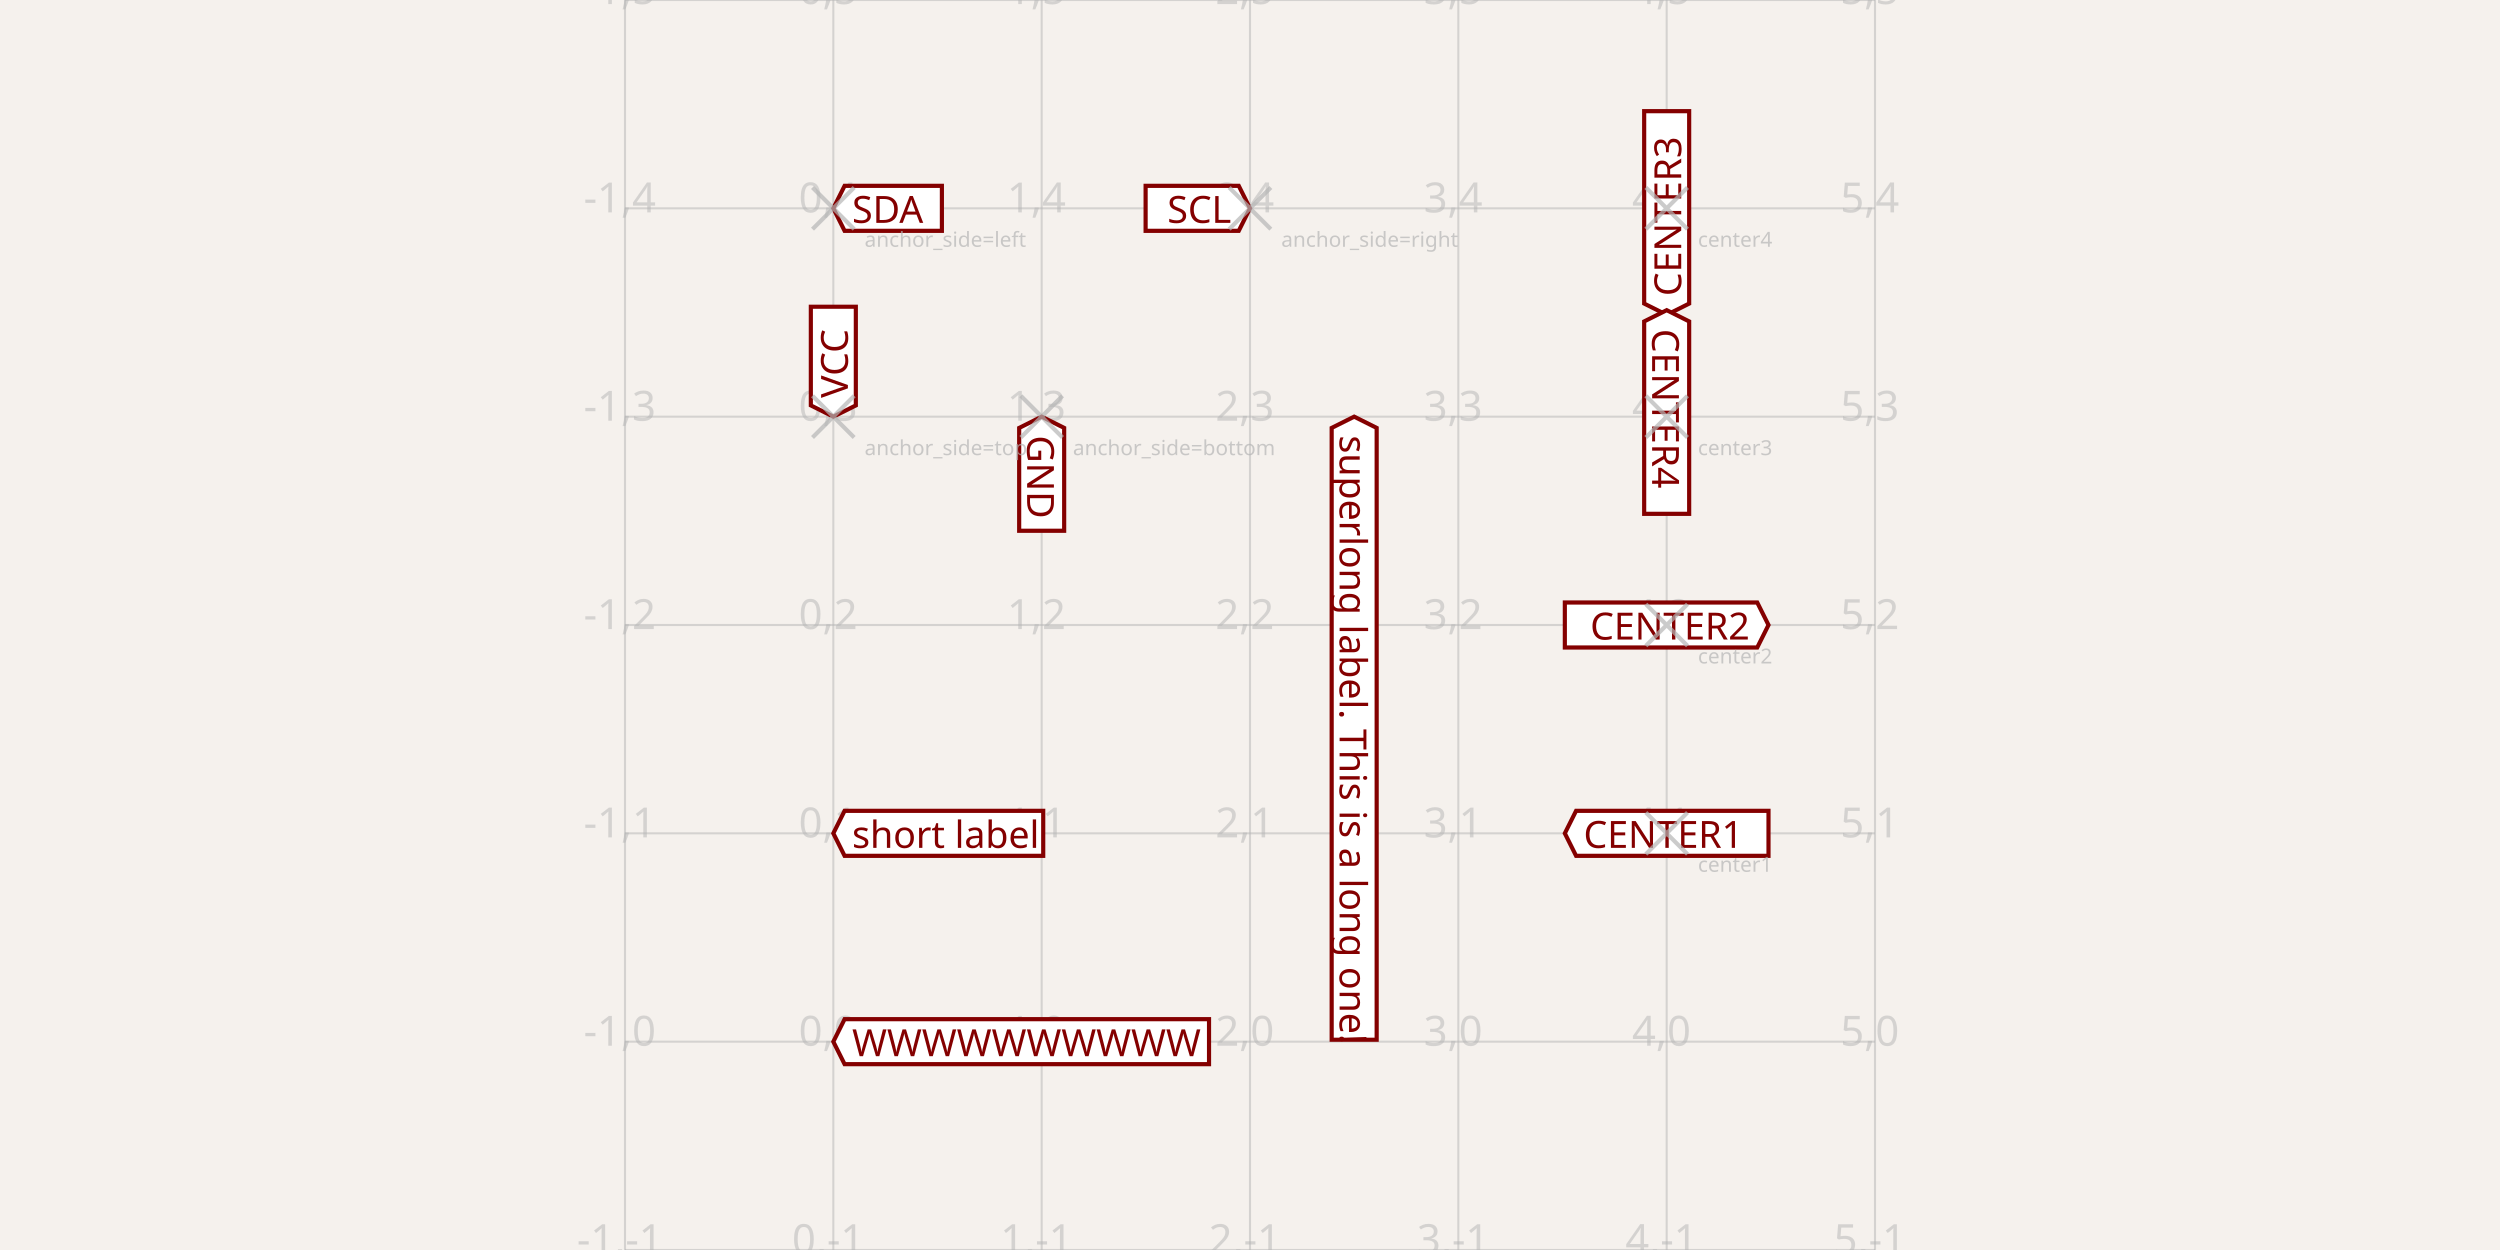
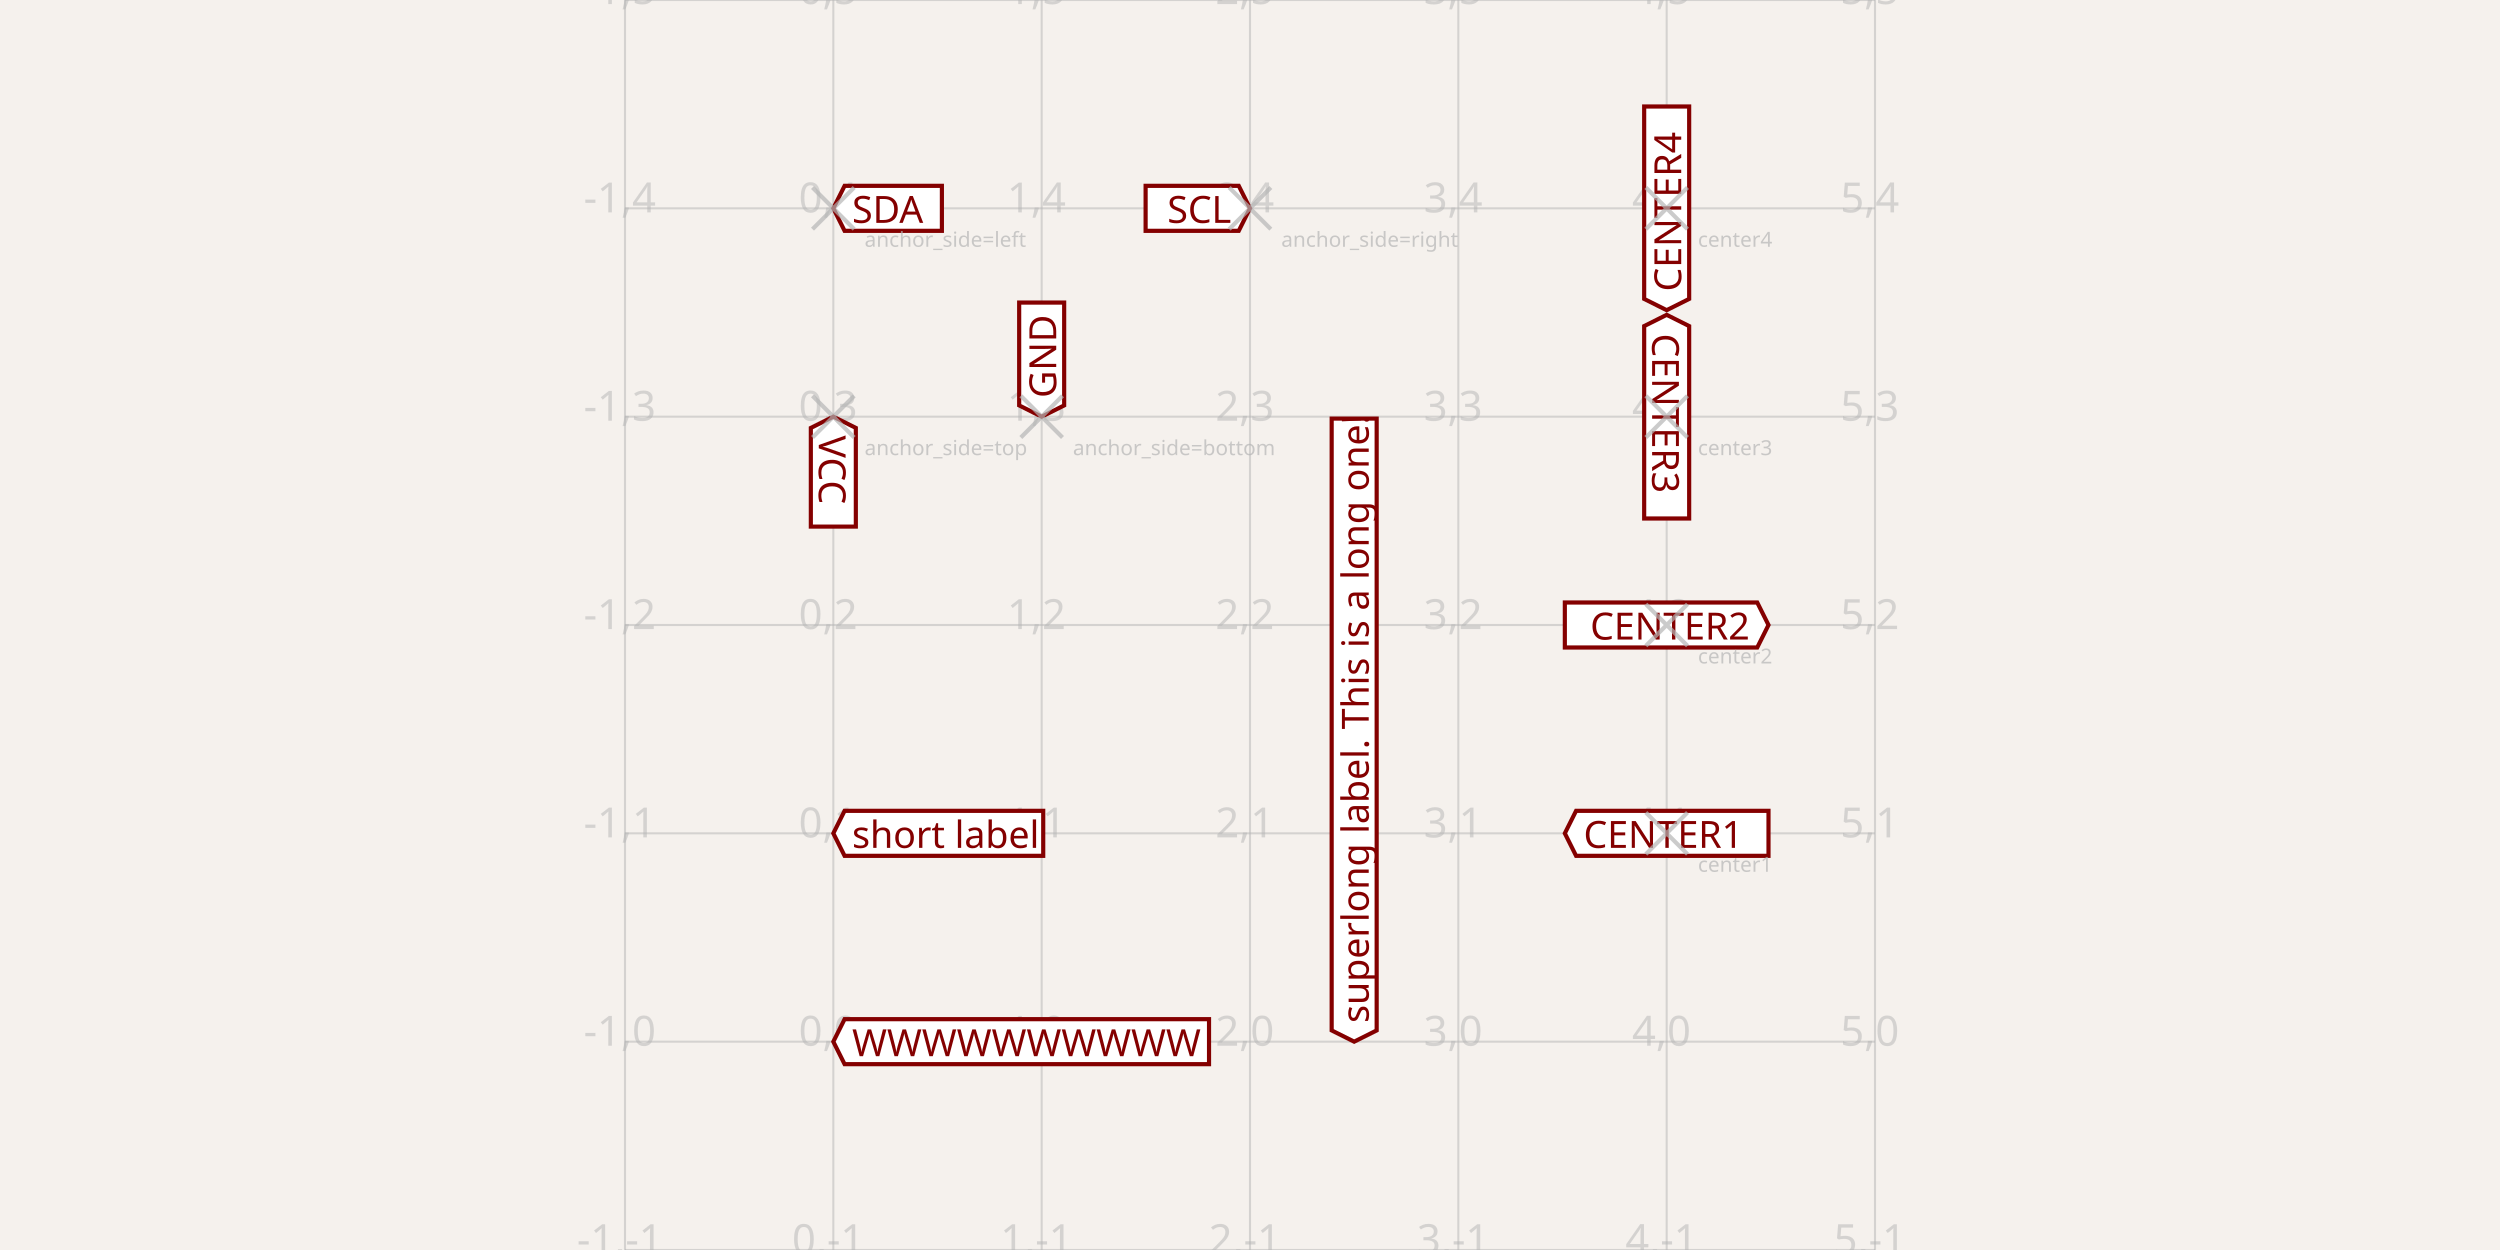
<svg xmlns="http://www.w3.org/2000/svg" width="1200" height="600" style="background-color: rgb(245, 241, 237)">
  <style>
              .boundary { fill: rgb(245, 241, 237); }
              .schematic-boundary { fill: none; stroke: #fff; }
              .component { fill: none; stroke: rgb(132, 0, 0); }
              .chip { fill: rgb(255, 255, 194); stroke: rgb(132, 0, 0); }
              .component-pin { fill: none; stroke: rgb(132, 0, 0); }
              .trace { stroke: rgb(0, 150, 0); }
              .text { font-family: sans-serif; fill: rgb(0, 150, 0); }
              .pin-number { fill: rgb(169, 0, 0); }
              .port-label { fill: rgb(0, 100, 100); }
              .component-name { fill: rgb(0, 100, 100); }
            </style>
  <rect class="boundary" x="0" y="0" width="1200" height="600" />
  <g class="grid">
    <line x1="300" y1="600" x2="300" y2="0" stroke="rgb(181, 181, 181)" stroke-width="1" stroke-opacity="0.5" />
    <line x1="400" y1="600" x2="400" y2="0" stroke="rgb(181, 181, 181)" stroke-width="1" stroke-opacity="0.5" />
    <line x1="500" y1="600" x2="500" y2="0" stroke="rgb(181, 181, 181)" stroke-width="1" stroke-opacity="0.5" />
    <line x1="600" y1="600" x2="600" y2="0" stroke="rgb(181, 181, 181)" stroke-width="1" stroke-opacity="0.5" />
    <line x1="700" y1="600" x2="700" y2="0" stroke="rgb(181, 181, 181)" stroke-width="1" stroke-opacity="0.5" />
    <line x1="800" y1="600" x2="800" y2="0" stroke="rgb(181, 181, 181)" stroke-width="1" stroke-opacity="0.5" />
    <line x1="900" y1="600" x2="900" y2="0" stroke="rgb(181, 181, 181)" stroke-width="1" stroke-opacity="0.5" />
    <line x1="300" y1="600" x2="900" y2="600" stroke="rgb(181, 181, 181)" stroke-width="1" stroke-opacity="0.5" />
    <line x1="300" y1="500" x2="900" y2="500" stroke="rgb(181, 181, 181)" stroke-width="1" stroke-opacity="0.5" />
    <line x1="300" y1="400" x2="900" y2="400" stroke="rgb(181, 181, 181)" stroke-width="1" stroke-opacity="0.5" />
    <line x1="300" y1="300" x2="900" y2="300" stroke="rgb(181, 181, 181)" stroke-width="1" stroke-opacity="0.5" />
    <line x1="300" y1="200" x2="900" y2="200" stroke="rgb(181, 181, 181)" stroke-width="1" stroke-opacity="0.5" />
    <line x1="300" y1="100" x2="900" y2="100" stroke="rgb(181, 181, 181)" stroke-width="1" stroke-opacity="0.5" />
    <line x1="300" y1="0" x2="900" y2="0" stroke="rgb(181, 181, 181)" stroke-width="1" stroke-opacity="0.5" />
    <text x="297.5" y="595" fill="rgb(181, 181, 181)" font-size="20" fill-opacity="0.5" text-anchor="middle" dominant-baseline="middle" font-family="sans-serif">-1,-1</text>
    <text x="297.5" y="495" fill="rgb(181, 181, 181)" font-size="20" fill-opacity="0.5" text-anchor="middle" dominant-baseline="middle" font-family="sans-serif">-1,0</text>
    <text x="297.5" y="395" fill="rgb(181, 181, 181)" font-size="20" fill-opacity="0.5" text-anchor="middle" dominant-baseline="middle" font-family="sans-serif">-1,1</text>
    <text x="297.5" y="295" fill="rgb(181, 181, 181)" font-size="20" fill-opacity="0.5" text-anchor="middle" dominant-baseline="middle" font-family="sans-serif">-1,2</text>
    <text x="297.5" y="195" fill="rgb(181, 181, 181)" font-size="20" fill-opacity="0.5" text-anchor="middle" dominant-baseline="middle" font-family="sans-serif">-1,3</text>
    <text x="297.5" y="95" fill="rgb(181, 181, 181)" font-size="20" fill-opacity="0.5" text-anchor="middle" dominant-baseline="middle" font-family="sans-serif">-1,4</text>
    <text x="297.5" y="-5" fill="rgb(181, 181, 181)" font-size="20" fill-opacity="0.5" text-anchor="middle" dominant-baseline="middle" font-family="sans-serif">-1,5</text>
    <text x="397.5" y="595" fill="rgb(181, 181, 181)" font-size="20" fill-opacity="0.5" text-anchor="middle" dominant-baseline="middle" font-family="sans-serif">0,-1</text>
    <text x="397.5" y="495" fill="rgb(181, 181, 181)" font-size="20" fill-opacity="0.5" text-anchor="middle" dominant-baseline="middle" font-family="sans-serif">0,0</text>
    <text x="397.5" y="395" fill="rgb(181, 181, 181)" font-size="20" fill-opacity="0.5" text-anchor="middle" dominant-baseline="middle" font-family="sans-serif">0,1</text>
    <text x="397.5" y="295" fill="rgb(181, 181, 181)" font-size="20" fill-opacity="0.5" text-anchor="middle" dominant-baseline="middle" font-family="sans-serif">0,2</text>
    <text x="397.5" y="195" fill="rgb(181, 181, 181)" font-size="20" fill-opacity="0.5" text-anchor="middle" dominant-baseline="middle" font-family="sans-serif">0,3</text>
    <text x="397.5" y="95" fill="rgb(181, 181, 181)" font-size="20" fill-opacity="0.5" text-anchor="middle" dominant-baseline="middle" font-family="sans-serif">0,4</text>
    <text x="397.5" y="-5" fill="rgb(181, 181, 181)" font-size="20" fill-opacity="0.5" text-anchor="middle" dominant-baseline="middle" font-family="sans-serif">0,5</text>
    <text x="497.5" y="595" fill="rgb(181, 181, 181)" font-size="20" fill-opacity="0.5" text-anchor="middle" dominant-baseline="middle" font-family="sans-serif">1,-1</text>
    <text x="497.5" y="495" fill="rgb(181, 181, 181)" font-size="20" fill-opacity="0.5" text-anchor="middle" dominant-baseline="middle" font-family="sans-serif">1,0</text>
    <text x="497.5" y="395" fill="rgb(181, 181, 181)" font-size="20" fill-opacity="0.5" text-anchor="middle" dominant-baseline="middle" font-family="sans-serif">1,1</text>
    <text x="497.5" y="295" fill="rgb(181, 181, 181)" font-size="20" fill-opacity="0.5" text-anchor="middle" dominant-baseline="middle" font-family="sans-serif">1,2</text>
    <text x="497.5" y="195" fill="rgb(181, 181, 181)" font-size="20" fill-opacity="0.5" text-anchor="middle" dominant-baseline="middle" font-family="sans-serif">1,3</text>
    <text x="497.5" y="95" fill="rgb(181, 181, 181)" font-size="20" fill-opacity="0.5" text-anchor="middle" dominant-baseline="middle" font-family="sans-serif">1,4</text>
    <text x="497.5" y="-5" fill="rgb(181, 181, 181)" font-size="20" fill-opacity="0.5" text-anchor="middle" dominant-baseline="middle" font-family="sans-serif">1,5</text>
    <text x="597.5" y="595" fill="rgb(181, 181, 181)" font-size="20" fill-opacity="0.5" text-anchor="middle" dominant-baseline="middle" font-family="sans-serif">2,-1</text>
    <text x="597.5" y="495" fill="rgb(181, 181, 181)" font-size="20" fill-opacity="0.5" text-anchor="middle" dominant-baseline="middle" font-family="sans-serif">2,0</text>
    <text x="597.5" y="395" fill="rgb(181, 181, 181)" font-size="20" fill-opacity="0.5" text-anchor="middle" dominant-baseline="middle" font-family="sans-serif">2,1</text>
    <text x="597.5" y="295" fill="rgb(181, 181, 181)" font-size="20" fill-opacity="0.5" text-anchor="middle" dominant-baseline="middle" font-family="sans-serif">2,2</text>
    <text x="597.5" y="195" fill="rgb(181, 181, 181)" font-size="20" fill-opacity="0.5" text-anchor="middle" dominant-baseline="middle" font-family="sans-serif">2,3</text>
    <text x="597.5" y="95" fill="rgb(181, 181, 181)" font-size="20" fill-opacity="0.5" text-anchor="middle" dominant-baseline="middle" font-family="sans-serif">2,4</text>
    <text x="597.5" y="-5" fill="rgb(181, 181, 181)" font-size="20" fill-opacity="0.5" text-anchor="middle" dominant-baseline="middle" font-family="sans-serif">2,5</text>
    <text x="697.5" y="595" fill="rgb(181, 181, 181)" font-size="20" fill-opacity="0.5" text-anchor="middle" dominant-baseline="middle" font-family="sans-serif">3,-1</text>
    <text x="697.5" y="495" fill="rgb(181, 181, 181)" font-size="20" fill-opacity="0.5" text-anchor="middle" dominant-baseline="middle" font-family="sans-serif">3,0</text>
    <text x="697.5" y="395" fill="rgb(181, 181, 181)" font-size="20" fill-opacity="0.5" text-anchor="middle" dominant-baseline="middle" font-family="sans-serif">3,1</text>
    <text x="697.5" y="295" fill="rgb(181, 181, 181)" font-size="20" fill-opacity="0.5" text-anchor="middle" dominant-baseline="middle" font-family="sans-serif">3,2</text>
    <text x="697.5" y="195" fill="rgb(181, 181, 181)" font-size="20" fill-opacity="0.5" text-anchor="middle" dominant-baseline="middle" font-family="sans-serif">3,3</text>
    <text x="697.5" y="95" fill="rgb(181, 181, 181)" font-size="20" fill-opacity="0.5" text-anchor="middle" dominant-baseline="middle" font-family="sans-serif">3,4</text>
    <text x="697.5" y="-5" fill="rgb(181, 181, 181)" font-size="20" fill-opacity="0.5" text-anchor="middle" dominant-baseline="middle" font-family="sans-serif">3,5</text>
    <text x="797.5" y="595" fill="rgb(181, 181, 181)" font-size="20" fill-opacity="0.5" text-anchor="middle" dominant-baseline="middle" font-family="sans-serif">4,-1</text>
    <text x="797.5" y="495" fill="rgb(181, 181, 181)" font-size="20" fill-opacity="0.5" text-anchor="middle" dominant-baseline="middle" font-family="sans-serif">4,0</text>
    <text x="797.5" y="395" fill="rgb(181, 181, 181)" font-size="20" fill-opacity="0.5" text-anchor="middle" dominant-baseline="middle" font-family="sans-serif">4,1</text>
    <text x="797.5" y="295" fill="rgb(181, 181, 181)" font-size="20" fill-opacity="0.5" text-anchor="middle" dominant-baseline="middle" font-family="sans-serif">4,2</text>
    <text x="797.5" y="195" fill="rgb(181, 181, 181)" font-size="20" fill-opacity="0.5" text-anchor="middle" dominant-baseline="middle" font-family="sans-serif">4,3</text>
    <text x="797.5" y="95" fill="rgb(181, 181, 181)" font-size="20" fill-opacity="0.5" text-anchor="middle" dominant-baseline="middle" font-family="sans-serif">4,4</text>
    <text x="797.5" y="-5" fill="rgb(181, 181, 181)" font-size="20" fill-opacity="0.5" text-anchor="middle" dominant-baseline="middle" font-family="sans-serif">4,5</text>
    <text x="897.5" y="595" fill="rgb(181, 181, 181)" font-size="20" fill-opacity="0.5" text-anchor="middle" dominant-baseline="middle" font-family="sans-serif">5,-1</text>
    <text x="897.5" y="495" fill="rgb(181, 181, 181)" font-size="20" fill-opacity="0.5" text-anchor="middle" dominant-baseline="middle" font-family="sans-serif">5,0</text>
    <text x="897.5" y="395" fill="rgb(181, 181, 181)" font-size="20" fill-opacity="0.5" text-anchor="middle" dominant-baseline="middle" font-family="sans-serif">5,1</text>
    <text x="897.5" y="295" fill="rgb(181, 181, 181)" font-size="20" fill-opacity="0.5" text-anchor="middle" dominant-baseline="middle" font-family="sans-serif">5,2</text>
    <text x="897.5" y="195" fill="rgb(181, 181, 181)" font-size="20" fill-opacity="0.5" text-anchor="middle" dominant-baseline="middle" font-family="sans-serif">5,3</text>
    <text x="897.5" y="95" fill="rgb(181, 181, 181)" font-size="20" fill-opacity="0.5" text-anchor="middle" dominant-baseline="middle" font-family="sans-serif">5,4</text>
    <text x="897.5" y="-5" fill="rgb(181, 181, 181)" font-size="20" fill-opacity="0.5" text-anchor="middle" dominant-baseline="middle" font-family="sans-serif">5,5</text>
  </g>
-   <path class="net-label" d="     M 400,200     L 389.2,194.6     L 389.2,147.227     L 410.8,147.227     L 410.8,194.6     Z   " fill="white" stroke="rgb(132, 0, 0)" stroke-width="2px" />
-   <text class="net-label-text" x="400" y="191" fill="rgb(132, 0, 0)" text-anchor="start" dominant-baseline="central" font-family="sans-serif" font-variant-numeric="tabular-nums" font-size="18px" transform="rotate(-90 400 191)">VCC</text>
-   <path class="net-label" d="     M 500,200     L 510.8,205.4     L 510.8,254.773     L 489.2,254.773     L 489.2,205.4     Z   " fill="white" stroke="rgb(132, 0, 0)" stroke-width="2px" />
-   <text class="net-label-text" x="500" y="209" fill="rgb(132, 0, 0)" text-anchor="start" dominant-baseline="central" font-family="sans-serif" font-variant-numeric="tabular-nums" font-size="18px" transform="rotate(90 500 209)">GND</text>
+   <path class="net-label" d="     M 400,200     L 410.8,205.4     L 410.8,252.773     L 389.2,252.773     L 389.2,205.4     Z   " fill="white" stroke="rgb(132, 0, 0)" stroke-width="2px" />
+   <text class="net-label-text" x="400" y="209" fill="rgb(132, 0, 0)" text-anchor="start" dominant-baseline="central" font-family="sans-serif" font-variant-numeric="tabular-nums" font-size="18px" transform="rotate(90 400 209)">VCC</text>
+   <path class="net-label" d="     M 500,200     L 489.2,194.6     L 489.2,145.227     L 510.8,145.227     L 510.8,194.6     Z   " fill="white" stroke="rgb(132, 0, 0)" stroke-width="2px" />
+   <text class="net-label-text" x="500" y="191" fill="rgb(132, 0, 0)" text-anchor="start" dominant-baseline="central" font-family="sans-serif" font-variant-numeric="tabular-nums" font-size="18px" transform="rotate(-90 500 191)">GND</text>
  <path class="net-label" d="     M 400,100     L 405.4,89.2     L 452.107,89.2     L 452.107,110.8     L 405.4,110.8     Z   " fill="white" stroke="rgb(132, 0, 0)" stroke-width="2px" />
  <text class="net-label-text" x="409" y="100" fill="rgb(132, 0, 0)" text-anchor="start" dominant-baseline="central" font-family="sans-serif" font-variant-numeric="tabular-nums" font-size="18px" transform="">SDA</text>
  <path class="net-label" d="     M 600,100     L 594.6,110.8     L 549.893,110.8     L 549.893,89.2     L 594.6,89.2     Z   " fill="white" stroke="rgb(132, 0, 0)" stroke-width="2px" />
  <text class="net-label-text" x="591" y="100" fill="rgb(132, 0, 0)" text-anchor="end" dominant-baseline="central" font-family="sans-serif" font-variant-numeric="tabular-nums" font-size="18px" transform="">SCL</text>
  <path class="net-label" d="     M 400,400     L 405.4,389.2     L 500.747,389.2     L 500.747,410.8     L 405.4,410.8     Z   " fill="white" stroke="rgb(132, 0, 0)" stroke-width="2px" />
  <text class="net-label-text" x="409" y="400" fill="rgb(132, 0, 0)" text-anchor="start" dominant-baseline="central" font-family="sans-serif" font-variant-numeric="tabular-nums" font-size="18px" transform="">short label</text>
  <path class="net-label" d="     M 400,500     L 405.4,489.2     L 580.333,489.2     L 580.333,510.8     L 405.4,510.8     Z   " fill="white" stroke="rgb(132, 0, 0)" stroke-width="2px" />
  <text class="net-label-text" x="409" y="500" fill="rgb(132, 0, 0)" text-anchor="start" dominant-baseline="central" font-family="sans-serif" font-variant-numeric="tabular-nums" font-size="18px" transform="">WWWWWWWWWW</text>
-   <path class="net-label" d="     M 650,200     L 660.8,205.4     L 660.8,499.08     L 639.2,499.08     L 639.2,205.4     Z   " fill="white" stroke="rgb(132, 0, 0)" stroke-width="2px" />
-   <text class="net-label-text" x="650" y="209" fill="rgb(132, 0, 0)" text-anchor="start" dominant-baseline="central" font-family="sans-serif" font-variant-numeric="tabular-nums" font-size="18px" transform="rotate(90 650 209)">superlong label. This is a long one!</text>
+   <path class="net-label" d="     M 650,500     L 639.2,494.6     L 639.2,200.92     L 660.8,200.92     L 660.8,494.6     Z   " fill="white" stroke="rgb(132, 0, 0)" stroke-width="2px" />
+   <text class="net-label-text" x="650" y="491" fill="rgb(132, 0, 0)" text-anchor="start" dominant-baseline="central" font-family="sans-serif" font-variant-numeric="tabular-nums" font-size="18px" transform="rotate(-90 650 491)">superlong label. This is a long one!</text>
  <path class="net-label" d="     M 751.12,400     L 756.52,389.2     L 848.88,389.2     L 848.88,410.8     L 756.52,410.8     Z   " fill="white" stroke="rgb(132, 0, 0)" stroke-width="2px" />
  <text class="net-label-text" x="760.12" y="400" fill="rgb(132, 0, 0)" text-anchor="start" dominant-baseline="central" font-family="sans-serif" font-variant-numeric="tabular-nums" font-size="18px" transform="">CENTER1</text>
  <path class="net-label" d="     M 848.88,300     L 843.48,310.8     L 751.12,310.8     L 751.12,289.2     L 843.48,289.2     Z   " fill="white" stroke="rgb(132, 0, 0)" stroke-width="2px" />
  <text class="net-label-text" x="839.88" y="300" fill="rgb(132, 0, 0)" text-anchor="end" dominant-baseline="central" font-family="sans-serif" font-variant-numeric="tabular-nums" font-size="18px" transform="">CENTER2</text>
-   <path class="net-label" d="     M 800,151.12     L 789.2,145.72     L 789.2,53.36     L 810.8,53.36     L 810.8,145.72     Z   " fill="white" stroke="rgb(132, 0, 0)" stroke-width="2px" />
-   <text class="net-label-text" x="800" y="142.12" fill="rgb(132, 0, 0)" text-anchor="start" dominant-baseline="central" font-family="sans-serif" font-variant-numeric="tabular-nums" font-size="18px" transform="rotate(-90 800 142.12)">CENTER3</text>
-   <path class="net-label" d="     M 800,148.88     L 810.8,154.28     L 810.8,246.64     L 789.2,246.64     L 789.2,154.28     Z   " fill="white" stroke="rgb(132, 0, 0)" stroke-width="2px" />
-   <text class="net-label-text" x="800" y="157.88" fill="rgb(132, 0, 0)" text-anchor="start" dominant-baseline="central" font-family="sans-serif" font-variant-numeric="tabular-nums" font-size="18px" transform="rotate(90 800 157.88)">CENTER4</text>
+   <path class="net-label" d="     M 800,151.12     L 810.8,156.52     L 810.8,248.88     L 789.2,248.88     L 789.2,156.52     Z   " fill="white" stroke="rgb(132, 0, 0)" stroke-width="2px" />
+   <text class="net-label-text" x="800" y="160.12" fill="rgb(132, 0, 0)" text-anchor="start" dominant-baseline="central" font-family="sans-serif" font-variant-numeric="tabular-nums" font-size="18px" transform="rotate(90 800 160.12)">CENTER3</text>
+   <path class="net-label" d="     M 800,148.88     L 789.2,143.48     L 789.2,51.12     L 810.8,51.12     L 810.8,143.48     Z   " fill="white" stroke="rgb(132, 0, 0)" stroke-width="2px" />
+   <text class="net-label-text" x="800" y="139.88" fill="rgb(132, 0, 0)" text-anchor="start" dominant-baseline="central" font-family="sans-serif" font-variant-numeric="tabular-nums" font-size="18px" transform="rotate(-90 800 139.88)">CENTER4</text>
  <g class="labeled-points">
    <path d="M390,210 L410,190 M390,190 L410,210" stroke="rgb(181, 181, 181)" stroke-width="2" stroke-opacity="0.7" />
    <text x="415" y="215" fill="rgb(181, 181, 181)" font-size="10" fill-opacity="0.7" text-anchor="start" font-family="sans-serif" dominant-baseline="middle">anchor_side=top</text>
    <path d="M490,210 L510,190 M490,190 L510,210" stroke="rgb(181, 181, 181)" stroke-width="2" stroke-opacity="0.7" />
    <text x="515" y="215" fill="rgb(181, 181, 181)" font-size="10" fill-opacity="0.7" text-anchor="start" font-family="sans-serif" dominant-baseline="middle">anchor_side=bottom</text>
    <path d="M390,110 L410,90 M390,90 L410,110" stroke="rgb(181, 181, 181)" stroke-width="2" stroke-opacity="0.7" />
    <text x="415" y="115" fill="rgb(181, 181, 181)" font-size="10" fill-opacity="0.7" text-anchor="start" font-family="sans-serif" dominant-baseline="middle">anchor_side=left</text>
    <path d="M590,110 L610,90 M590,90 L610,110" stroke="rgb(181, 181, 181)" stroke-width="2" stroke-opacity="0.7" />
    <text x="615" y="115" fill="rgb(181, 181, 181)" font-size="10" fill-opacity="0.7" text-anchor="start" font-family="sans-serif" dominant-baseline="middle">anchor_side=right</text>
    <path d="M790,410 L810,390 M790,390 L810,410" stroke="rgb(181, 181, 181)" stroke-width="2" stroke-opacity="0.7" />
    <text x="815" y="415" fill="rgb(181, 181, 181)" font-size="10" fill-opacity="0.7" text-anchor="start" font-family="sans-serif" dominant-baseline="middle">center1</text>
    <path d="M790,310 L810,290 M790,290 L810,310" stroke="rgb(181, 181, 181)" stroke-width="2" stroke-opacity="0.7" />
    <text x="815" y="315" fill="rgb(181, 181, 181)" font-size="10" fill-opacity="0.7" text-anchor="start" font-family="sans-serif" dominant-baseline="middle">center2</text>
    <path d="M790,210 L810,190 M790,190 L810,210" stroke="rgb(181, 181, 181)" stroke-width="2" stroke-opacity="0.7" />
    <text x="815" y="215" fill="rgb(181, 181, 181)" font-size="10" fill-opacity="0.7" text-anchor="start" font-family="sans-serif" dominant-baseline="middle">center3</text>
    <path d="M790,110 L810,90 M790,90 L810,110" stroke="rgb(181, 181, 181)" stroke-width="2" stroke-opacity="0.7" />
    <text x="815" y="115" fill="rgb(181, 181, 181)" font-size="10" fill-opacity="0.7" text-anchor="start" font-family="sans-serif" dominant-baseline="middle">center4</text>
  </g>
</svg>
